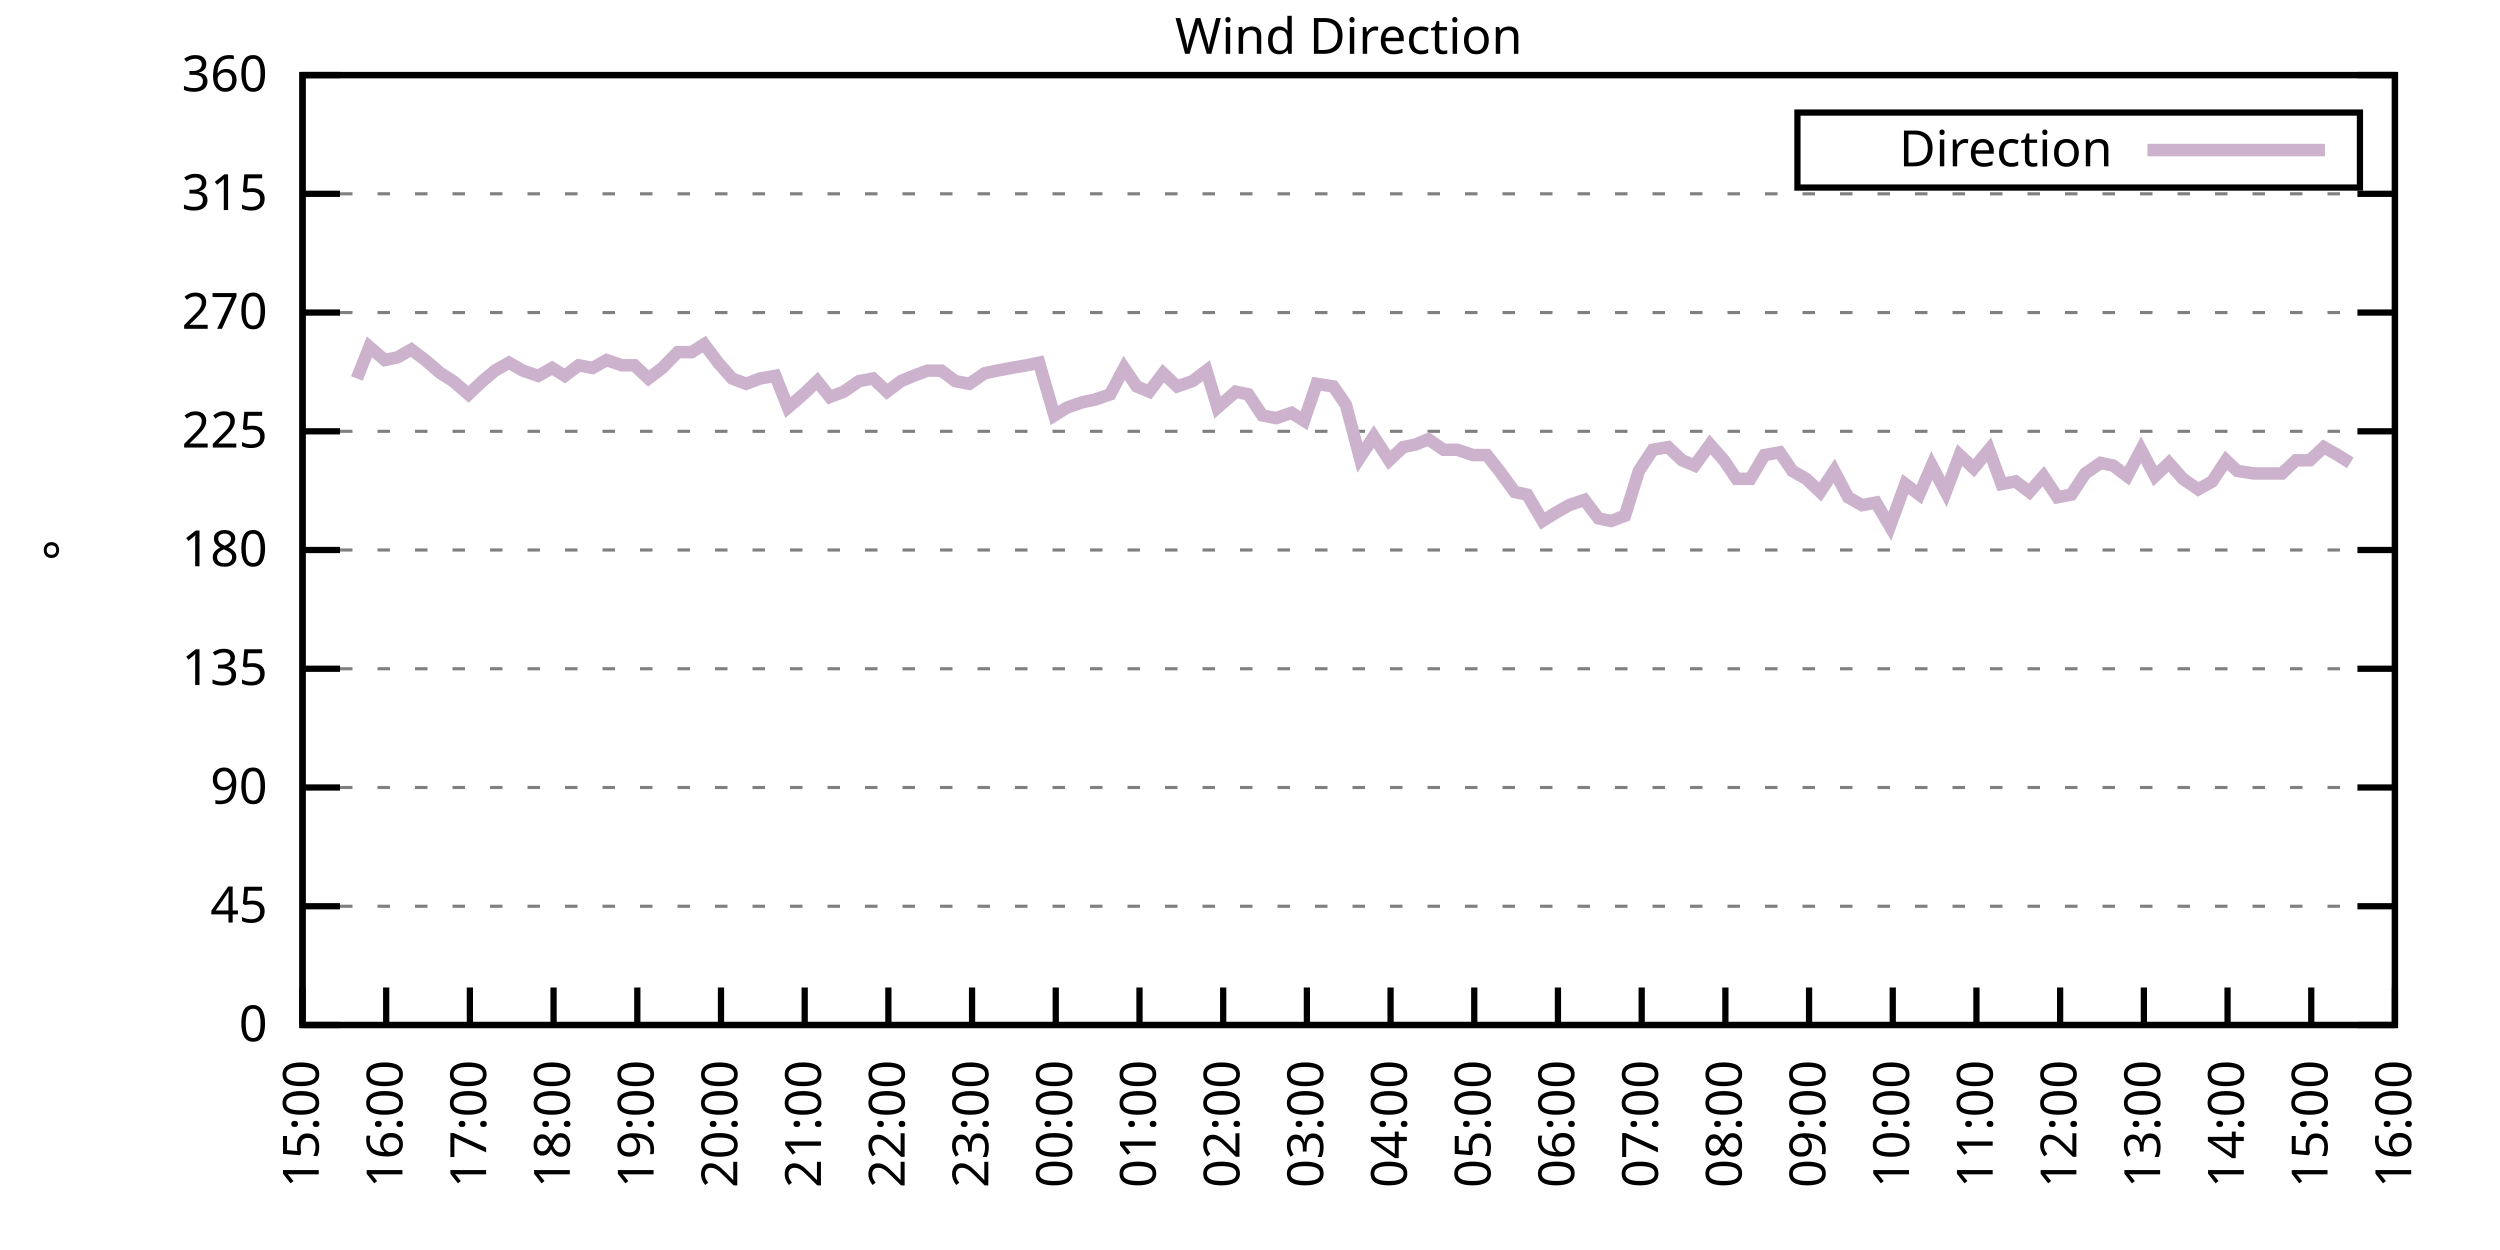
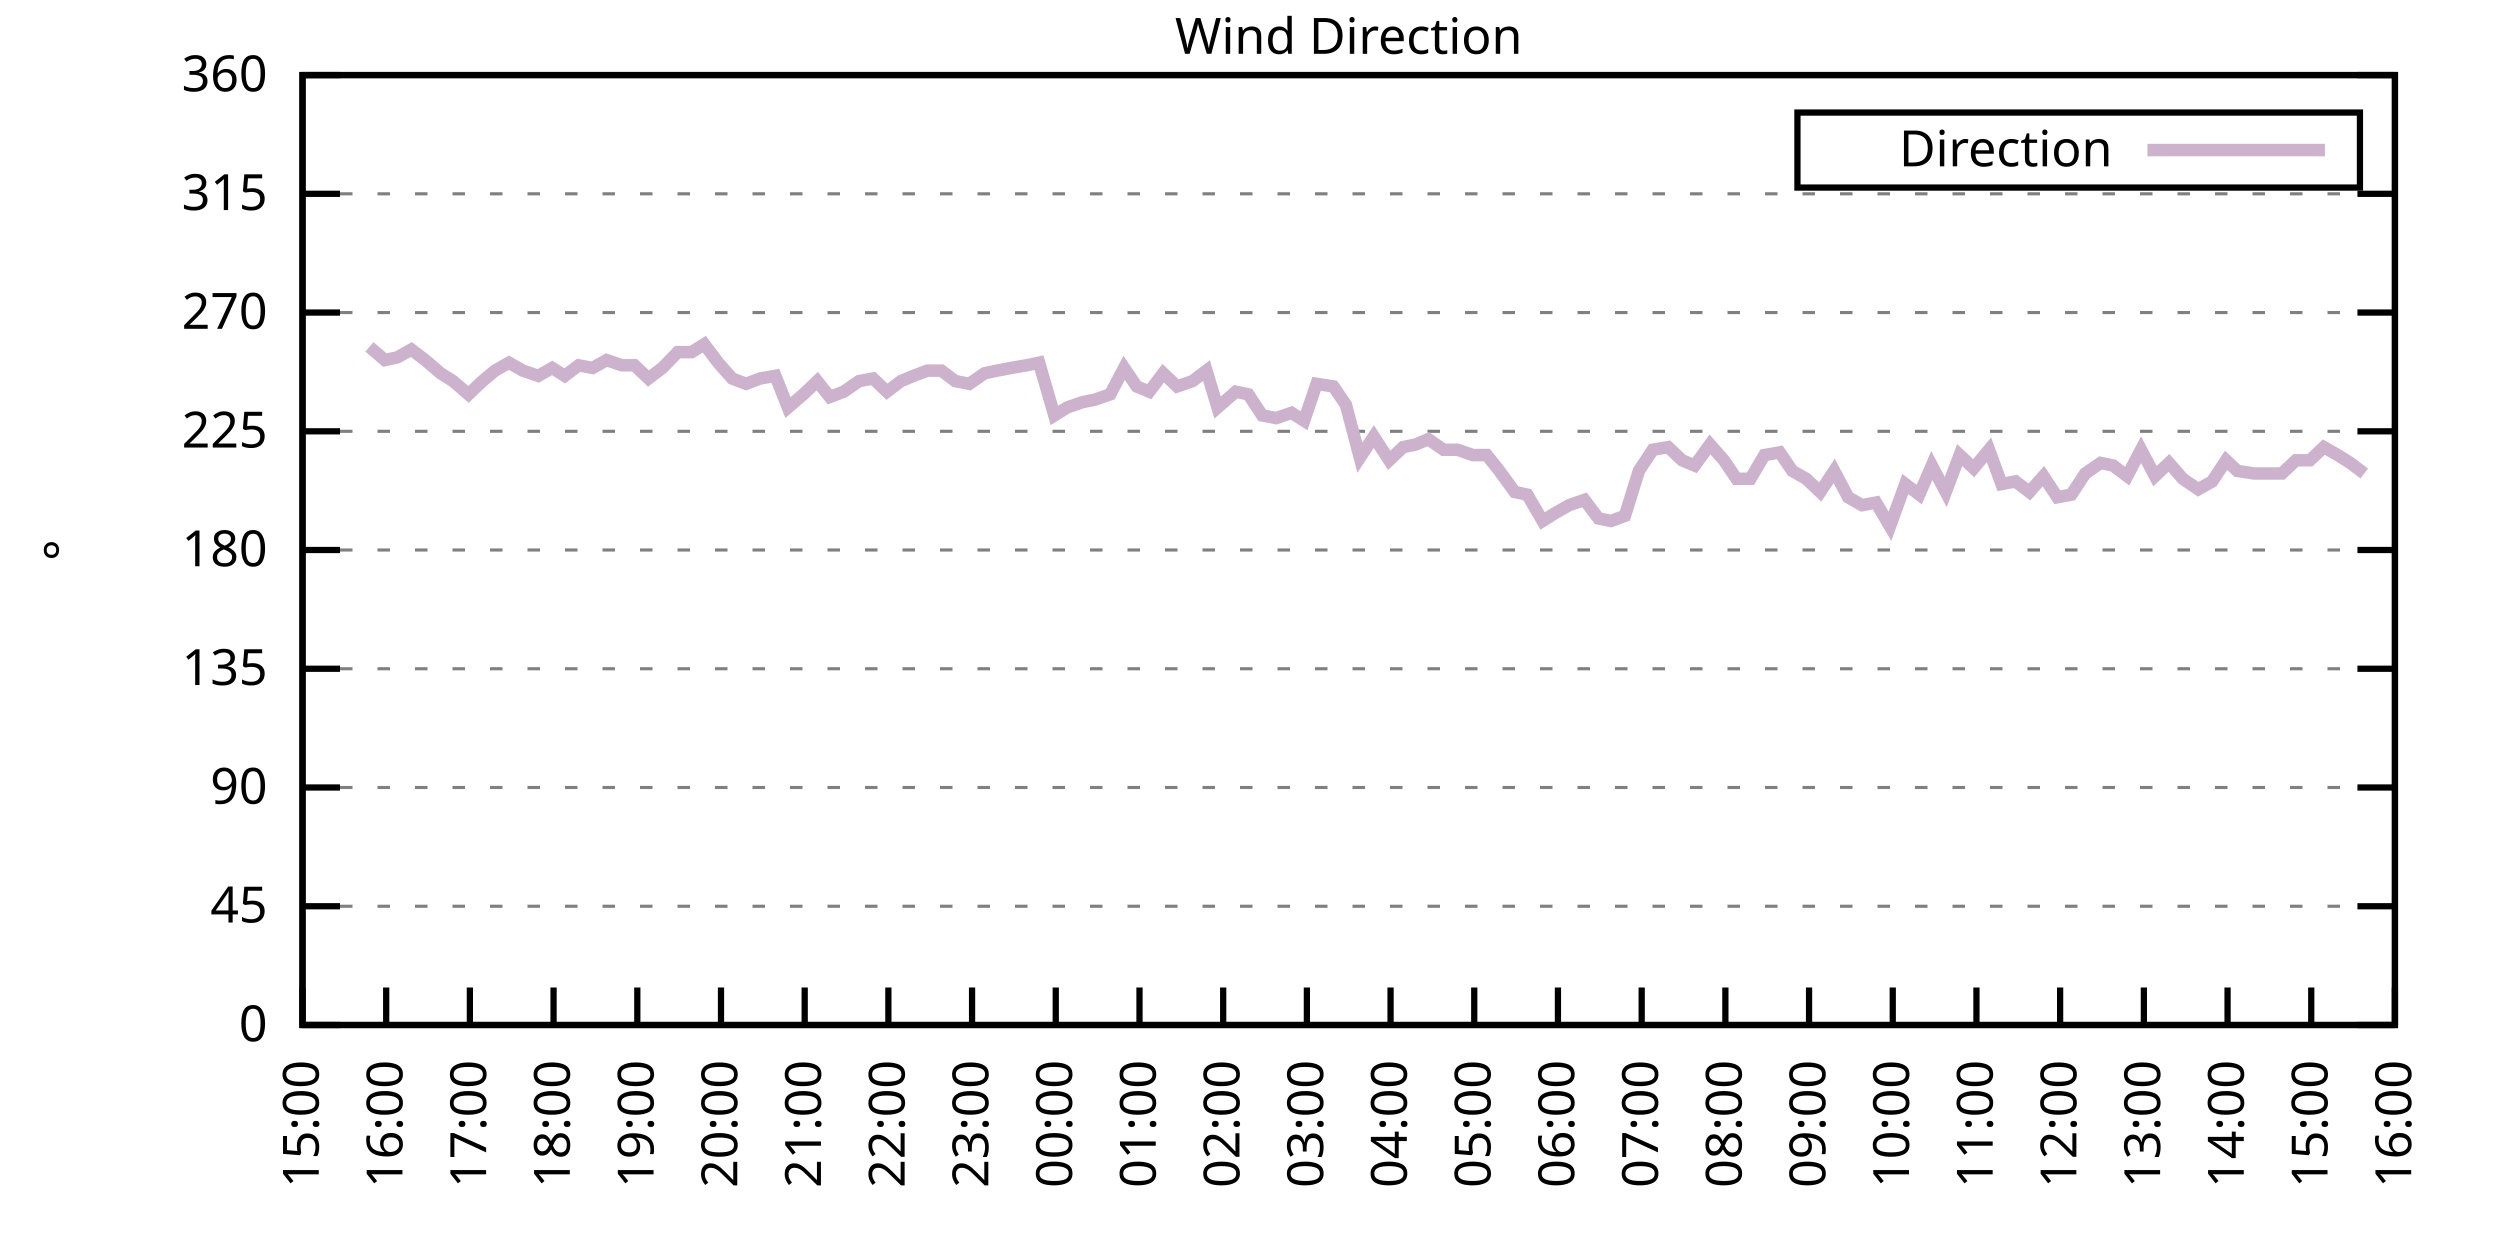
<svg xmlns="http://www.w3.org/2000/svg" xmlns:xlink="http://www.w3.org/1999/xlink" width="400" height="200" viewBox="0 0 400 200">
  <g id="gnuplot_canvas">
    <rect x="0" y="0" width="400" height="200" fill="none" />
    <defs>
      <circle id="gpDot" r="0.5" stroke-width="0.5" stroke="currentColor" />
      <path id="gpPt0" stroke-width="0.333" stroke="currentColor" d="M-1,0 h2 M0,-1 v2" />
      <path id="gpPt1" stroke-width="0.333" stroke="currentColor" d="M-1,-1 L1,1 M1,-1 L-1,1" />
      <path id="gpPt2" stroke-width="0.333" stroke="currentColor" d="M-1,0 L1,0 M0,-1 L0,1 M-1,-1 L1,1 M-1,1 L1,-1" />
      <rect id="gpPt3" stroke-width="0.333" stroke="currentColor" x="-1" y="-1" width="2" height="2" />
      <rect id="gpPt4" stroke-width="0.333" stroke="currentColor" fill="currentColor" x="-1" y="-1" width="2" height="2" />
      <circle id="gpPt5" stroke-width="0.333" stroke="currentColor" cx="0" cy="0" r="1" />
      <use xlink:href="#gpPt5" id="gpPt6" fill="currentColor" stroke="none" />
      <path id="gpPt7" stroke-width="0.333" stroke="currentColor" d="M0,-1.33 L-1.33,0.67 L1.33,0.67 z" />
      <use xlink:href="#gpPt7" id="gpPt8" fill="currentColor" stroke="none" />
      <use xlink:href="#gpPt7" id="gpPt9" stroke="currentColor" transform="rotate(180)" />
      <use xlink:href="#gpPt9" id="gpPt10" fill="currentColor" stroke="none" />
      <use xlink:href="#gpPt3" id="gpPt11" stroke="currentColor" transform="rotate(45)" />
      <use xlink:href="#gpPt11" id="gpPt12" fill="currentColor" stroke="none" />
      <path id="gpPt13" stroke-width="0.333" stroke="currentColor" d="M0,1.330 L1.265,0.411 L0.782,-1.067 L-0.782,-1.076 L-1.265,0.411 z" />
      <use xlink:href="#gpPt13" id="gpPt14" fill="currentColor" stroke="none" />
      <filter id="textbox" filterUnits="objectBoundingBox" x="0" y="0" height="1" width="1">
        <feFlood flood-color="white" flood-opacity="1" result="bgnd" />
        <feComposite in="SourceGraphic" in2="bgnd" operator="atop" />
      </filter>
      <filter id="greybox" filterUnits="objectBoundingBox" x="0" y="0" height="1" width="1">
        <feFlood flood-color="lightgrey" flood-opacity="1" result="grey" />
        <feComposite in="SourceGraphic" in2="grey" operator="atop" />
      </filter>
    </defs>
    <g fill="none" color="white" stroke="currentColor" stroke-width="1.00" stroke-linecap="butt" stroke-linejoin="miter">
</g>
    <g fill="none" color="black" stroke="currentColor" stroke-width="1.00" stroke-linecap="butt" stroke-linejoin="miter">
      <g stroke="none" shape-rendering="crispEdges">
        <polygon fill="rgb(255, 255, 255)" points="48.40,164.00 383.18,164.00 383.18,12.02 48.40,12.02 " />
      </g>
    </g>
    <g fill="none" color="black" stroke="currentColor" stroke-width="1.00" stroke-linecap="butt" stroke-linejoin="miter">
</g>
    <g fill="none" color="black" stroke="black" stroke-width="0.50" stroke-linecap="butt" stroke-linejoin="miter">
</g>
    <g fill="none" color="gray" stroke="currentColor" stroke-width="0.50" stroke-linecap="butt" stroke-linejoin="miter">
      <path stroke="gray" stroke-dasharray="2,4" class="gridline" d="M48.40,164.00 L383.19,164.00  " />
    </g>
    <g fill="none" color="gray" stroke="gray" stroke-width="1.00" stroke-linecap="butt" stroke-linejoin="miter">
</g>
    <g fill="none" color="black" stroke="currentColor" stroke-width="1.00" stroke-linecap="butt" stroke-linejoin="miter">
      <path stroke="black" d="M48.40,164.00 L54.40,164.00 M383.19,164.00 L377.19,164.00  " />
      <g transform="translate(42.80,166.60)" stroke="none" fill="black" font-family="Sans" font-size="8.00" text-anchor="end">
        <text>
          <tspan font-family="Sans"> 0</tspan>
        </text>
      </g>
    </g>
    <g fill="none" color="black" stroke="currentColor" stroke-width="1.00" stroke-linecap="butt" stroke-linejoin="miter">
</g>
    <g fill="none" color="black" stroke="black" stroke-width="0.50" stroke-linecap="butt" stroke-linejoin="miter">
</g>
    <g fill="none" color="gray" stroke="currentColor" stroke-width="0.50" stroke-linecap="butt" stroke-linejoin="miter">
      <path stroke="gray" stroke-dasharray="2,4" class="gridline" d="M48.40,145.00 L383.19,145.00  " />
    </g>
    <g fill="none" color="gray" stroke="gray" stroke-width="1.00" stroke-linecap="butt" stroke-linejoin="miter">
</g>
    <g fill="none" color="black" stroke="currentColor" stroke-width="1.00" stroke-linecap="butt" stroke-linejoin="miter">
      <path stroke="black" d="M48.40,145.00 L54.40,145.00 M383.19,145.00 L377.19,145.00  " />
      <g transform="translate(42.80,147.60)" stroke="none" fill="black" font-family="Sans" font-size="8.00" text-anchor="end">
        <text>
          <tspan font-family="Sans"> 45</tspan>
        </text>
      </g>
    </g>
    <g fill="none" color="black" stroke="currentColor" stroke-width="1.00" stroke-linecap="butt" stroke-linejoin="miter">
</g>
    <g fill="none" color="black" stroke="black" stroke-width="0.50" stroke-linecap="butt" stroke-linejoin="miter">
</g>
    <g fill="none" color="gray" stroke="currentColor" stroke-width="0.50" stroke-linecap="butt" stroke-linejoin="miter">
      <path stroke="gray" stroke-dasharray="2,4" class="gridline" d="M48.40,126.00 L383.19,126.00  " />
    </g>
    <g fill="none" color="gray" stroke="gray" stroke-width="1.00" stroke-linecap="butt" stroke-linejoin="miter">
</g>
    <g fill="none" color="black" stroke="currentColor" stroke-width="1.00" stroke-linecap="butt" stroke-linejoin="miter">
      <path stroke="black" d="M48.40,126.00 L54.40,126.00 M383.19,126.00 L377.19,126.00  " />
      <g transform="translate(42.80,128.60)" stroke="none" fill="black" font-family="Sans" font-size="8.00" text-anchor="end">
        <text>
          <tspan font-family="Sans"> 90</tspan>
        </text>
      </g>
    </g>
    <g fill="none" color="black" stroke="currentColor" stroke-width="1.00" stroke-linecap="butt" stroke-linejoin="miter">
</g>
    <g fill="none" color="black" stroke="black" stroke-width="0.50" stroke-linecap="butt" stroke-linejoin="miter">
</g>
    <g fill="none" color="gray" stroke="currentColor" stroke-width="0.50" stroke-linecap="butt" stroke-linejoin="miter">
      <path stroke="gray" stroke-dasharray="2,4" class="gridline" d="M48.40,107.00 L383.19,107.00  " />
    </g>
    <g fill="none" color="gray" stroke="gray" stroke-width="1.00" stroke-linecap="butt" stroke-linejoin="miter">
</g>
    <g fill="none" color="black" stroke="currentColor" stroke-width="1.00" stroke-linecap="butt" stroke-linejoin="miter">
      <path stroke="black" d="M48.40,107.00 L54.40,107.00 M383.19,107.00 L377.19,107.00  " />
      <g transform="translate(42.80,109.60)" stroke="none" fill="black" font-family="Sans" font-size="8.00" text-anchor="end">
        <text>
          <tspan font-family="Sans"> 135</tspan>
        </text>
      </g>
    </g>
    <g fill="none" color="black" stroke="currentColor" stroke-width="1.00" stroke-linecap="butt" stroke-linejoin="miter">
</g>
    <g fill="none" color="black" stroke="black" stroke-width="0.50" stroke-linecap="butt" stroke-linejoin="miter">
</g>
    <g fill="none" color="gray" stroke="currentColor" stroke-width="0.50" stroke-linecap="butt" stroke-linejoin="miter">
      <path stroke="gray" stroke-dasharray="2,4" class="gridline" d="M48.40,88.00 L383.19,88.00  " />
    </g>
    <g fill="none" color="gray" stroke="gray" stroke-width="1.00" stroke-linecap="butt" stroke-linejoin="miter">
</g>
    <g fill="none" color="black" stroke="currentColor" stroke-width="1.00" stroke-linecap="butt" stroke-linejoin="miter">
      <path stroke="black" d="M48.40,88.00 L54.40,88.00 M383.19,88.00 L377.19,88.00  " />
      <g transform="translate(42.80,90.60)" stroke="none" fill="black" font-family="Sans" font-size="8.00" text-anchor="end">
        <text>
          <tspan font-family="Sans"> 180</tspan>
        </text>
      </g>
    </g>
    <g fill="none" color="black" stroke="currentColor" stroke-width="1.00" stroke-linecap="butt" stroke-linejoin="miter">
</g>
    <g fill="none" color="black" stroke="black" stroke-width="0.50" stroke-linecap="butt" stroke-linejoin="miter">
</g>
    <g fill="none" color="gray" stroke="currentColor" stroke-width="0.50" stroke-linecap="butt" stroke-linejoin="miter">
      <path stroke="gray" stroke-dasharray="2,4" class="gridline" d="M48.40,69.01 L383.19,69.01  " />
    </g>
    <g fill="none" color="gray" stroke="gray" stroke-width="1.00" stroke-linecap="butt" stroke-linejoin="miter">
</g>
    <g fill="none" color="black" stroke="currentColor" stroke-width="1.00" stroke-linecap="butt" stroke-linejoin="miter">
      <path stroke="black" d="M48.40,69.01 L54.40,69.01 M383.19,69.01 L377.19,69.01  " />
      <g transform="translate(42.80,71.61)" stroke="none" fill="black" font-family="Sans" font-size="8.00" text-anchor="end">
        <text>
          <tspan font-family="Sans"> 225</tspan>
        </text>
      </g>
    </g>
    <g fill="none" color="black" stroke="currentColor" stroke-width="1.00" stroke-linecap="butt" stroke-linejoin="miter">
</g>
    <g fill="none" color="black" stroke="black" stroke-width="0.50" stroke-linecap="butt" stroke-linejoin="miter">
</g>
    <g fill="none" color="gray" stroke="currentColor" stroke-width="0.50" stroke-linecap="butt" stroke-linejoin="miter">
      <path stroke="gray" stroke-dasharray="2,4" class="gridline" d="M48.40,50.01 L383.19,50.01  " />
    </g>
    <g fill="none" color="gray" stroke="gray" stroke-width="1.00" stroke-linecap="butt" stroke-linejoin="miter">
</g>
    <g fill="none" color="black" stroke="currentColor" stroke-width="1.00" stroke-linecap="butt" stroke-linejoin="miter">
      <path stroke="black" d="M48.40,50.01 L54.40,50.01 M383.19,50.01 L377.19,50.01  " />
      <g transform="translate(42.80,52.61)" stroke="none" fill="black" font-family="Sans" font-size="8.00" text-anchor="end">
        <text>
          <tspan font-family="Sans"> 270</tspan>
        </text>
      </g>
    </g>
    <g fill="none" color="black" stroke="currentColor" stroke-width="1.00" stroke-linecap="butt" stroke-linejoin="miter">
</g>
    <g fill="none" color="black" stroke="black" stroke-width="0.50" stroke-linecap="butt" stroke-linejoin="miter">
</g>
    <g fill="none" color="gray" stroke="currentColor" stroke-width="0.50" stroke-linecap="butt" stroke-linejoin="miter">
      <path stroke="gray" stroke-dasharray="2,4" class="gridline" d="M48.40,31.01 L383.19,31.01  " />
    </g>
    <g fill="none" color="gray" stroke="gray" stroke-width="1.00" stroke-linecap="butt" stroke-linejoin="miter">
</g>
    <g fill="none" color="black" stroke="currentColor" stroke-width="1.00" stroke-linecap="butt" stroke-linejoin="miter">
      <path stroke="black" d="M48.40,31.01 L54.40,31.01 M383.19,31.01 L377.19,31.01  " />
      <g transform="translate(42.80,33.61)" stroke="none" fill="black" font-family="Sans" font-size="8.00" text-anchor="end">
        <text>
          <tspan font-family="Sans"> 315</tspan>
        </text>
      </g>
    </g>
    <g fill="none" color="black" stroke="currentColor" stroke-width="1.00" stroke-linecap="butt" stroke-linejoin="miter">
</g>
    <g fill="none" color="black" stroke="black" stroke-width="0.50" stroke-linecap="butt" stroke-linejoin="miter">
</g>
    <g fill="none" color="gray" stroke="currentColor" stroke-width="0.50" stroke-linecap="butt" stroke-linejoin="miter">
      <path stroke="gray" stroke-dasharray="2,4" class="gridline" d="M48.40,12.01 L383.19,12.01  " />
    </g>
    <g fill="none" color="gray" stroke="gray" stroke-width="1.00" stroke-linecap="butt" stroke-linejoin="miter">
</g>
    <g fill="none" color="black" stroke="currentColor" stroke-width="1.00" stroke-linecap="butt" stroke-linejoin="miter">
      <path stroke="black" d="M48.40,12.01 L54.40,12.01 M383.19,12.01 L377.19,12.01  " />
      <g transform="translate(42.80,14.61)" stroke="none" fill="black" font-family="Sans" font-size="8.00" text-anchor="end">
        <text>
          <tspan font-family="Sans"> 360</tspan>
        </text>
      </g>
    </g>
    <g fill="none" color="black" stroke="currentColor" stroke-width="1.00" stroke-linecap="butt" stroke-linejoin="miter">
      <path stroke="black" d="M48.40,164.00 L48.40,158.00  " />
      <g transform="translate(51.00,169.60) rotate(270.00)" stroke="none" fill="black" font-family="Sans" font-size="8.00" text-anchor="end">
        <text>
          <tspan font-family="Sans">15:00</tspan>
        </text>
      </g>
    </g>
    <g fill="none" color="black" stroke="currentColor" stroke-width="1.00" stroke-linecap="butt" stroke-linejoin="miter">
      <path stroke="black" d="M61.79,164.00 L61.79,158.00  " />
      <g transform="translate(64.39,169.60) rotate(270.00)" stroke="none" fill="black" font-family="Sans" font-size="8.00" text-anchor="end">
        <text>
          <tspan font-family="Sans">16:00</tspan>
        </text>
      </g>
    </g>
    <g fill="none" color="black" stroke="currentColor" stroke-width="1.00" stroke-linecap="butt" stroke-linejoin="miter">
      <path stroke="black" d="M75.18,164.00 L75.18,158.00  " />
      <g transform="translate(77.78,169.60) rotate(270.00)" stroke="none" fill="black" font-family="Sans" font-size="8.00" text-anchor="end">
        <text>
          <tspan font-family="Sans">17:00</tspan>
        </text>
      </g>
    </g>
    <g fill="none" color="black" stroke="currentColor" stroke-width="1.00" stroke-linecap="butt" stroke-linejoin="miter">
      <path stroke="black" d="M88.57,164.00 L88.57,158.00  " />
      <g transform="translate(91.17,169.60) rotate(270.00)" stroke="none" fill="black" font-family="Sans" font-size="8.00" text-anchor="end">
        <text>
          <tspan font-family="Sans">18:00</tspan>
        </text>
      </g>
    </g>
    <g fill="none" color="black" stroke="currentColor" stroke-width="1.00" stroke-linecap="butt" stroke-linejoin="miter">
      <path stroke="black" d="M101.97,164.00 L101.97,158.00  " />
      <g transform="translate(104.57,169.60) rotate(270.00)" stroke="none" fill="black" font-family="Sans" font-size="8.00" text-anchor="end">
        <text>
          <tspan font-family="Sans">19:00</tspan>
        </text>
      </g>
    </g>
    <g fill="none" color="black" stroke="currentColor" stroke-width="1.00" stroke-linecap="butt" stroke-linejoin="miter">
      <path stroke="black" d="M115.36,164.00 L115.36,158.00  " />
      <g transform="translate(117.96,169.60) rotate(270.00)" stroke="none" fill="black" font-family="Sans" font-size="8.00" text-anchor="end">
        <text>
          <tspan font-family="Sans">20:00</tspan>
        </text>
      </g>
    </g>
    <g fill="none" color="black" stroke="currentColor" stroke-width="1.00" stroke-linecap="butt" stroke-linejoin="miter">
      <path stroke="black" d="M128.75,164.00 L128.75,158.00  " />
      <g transform="translate(131.35,169.60) rotate(270.00)" stroke="none" fill="black" font-family="Sans" font-size="8.00" text-anchor="end">
        <text>
          <tspan font-family="Sans">21:00</tspan>
        </text>
      </g>
    </g>
    <g fill="none" color="black" stroke="currentColor" stroke-width="1.00" stroke-linecap="butt" stroke-linejoin="miter">
      <path stroke="black" d="M142.14,164.00 L142.14,158.00  " />
      <g transform="translate(144.74,169.60) rotate(270.00)" stroke="none" fill="black" font-family="Sans" font-size="8.00" text-anchor="end">
        <text>
          <tspan font-family="Sans">22:00</tspan>
        </text>
      </g>
    </g>
    <g fill="none" color="black" stroke="currentColor" stroke-width="1.00" stroke-linecap="butt" stroke-linejoin="miter">
      <path stroke="black" d="M155.53,164.00 L155.53,158.00  " />
      <g transform="translate(158.13,169.60) rotate(270.00)" stroke="none" fill="black" font-family="Sans" font-size="8.00" text-anchor="end">
        <text>
          <tspan font-family="Sans">23:00</tspan>
        </text>
      </g>
    </g>
    <g fill="none" color="black" stroke="currentColor" stroke-width="1.00" stroke-linecap="butt" stroke-linejoin="miter">
      <path stroke="black" d="M168.92,164.00 L168.92,158.00  " />
      <g transform="translate(171.52,169.60) rotate(270.00)" stroke="none" fill="black" font-family="Sans" font-size="8.00" text-anchor="end">
        <text>
          <tspan font-family="Sans">00:00</tspan>
        </text>
      </g>
    </g>
    <g fill="none" color="black" stroke="currentColor" stroke-width="1.00" stroke-linecap="butt" stroke-linejoin="miter">
      <path stroke="black" d="M182.32,164.00 L182.32,158.00  " />
      <g transform="translate(184.92,169.60) rotate(270.00)" stroke="none" fill="black" font-family="Sans" font-size="8.00" text-anchor="end">
        <text>
          <tspan font-family="Sans">01:00</tspan>
        </text>
      </g>
    </g>
    <g fill="none" color="black" stroke="currentColor" stroke-width="1.00" stroke-linecap="butt" stroke-linejoin="miter">
      <path stroke="black" d="M195.71,164.00 L195.71,158.00  " />
      <g transform="translate(198.31,169.60) rotate(270.00)" stroke="none" fill="black" font-family="Sans" font-size="8.00" text-anchor="end">
        <text>
          <tspan font-family="Sans">02:00</tspan>
        </text>
      </g>
    </g>
    <g fill="none" color="black" stroke="currentColor" stroke-width="1.00" stroke-linecap="butt" stroke-linejoin="miter">
      <path stroke="black" d="M209.10,164.00 L209.10,158.00  " />
      <g transform="translate(211.70,169.60) rotate(270.00)" stroke="none" fill="black" font-family="Sans" font-size="8.00" text-anchor="end">
        <text>
          <tspan font-family="Sans">03:00</tspan>
        </text>
      </g>
    </g>
    <g fill="none" color="black" stroke="currentColor" stroke-width="1.00" stroke-linecap="butt" stroke-linejoin="miter">
      <path stroke="black" d="M222.49,164.00 L222.49,158.00  " />
      <g transform="translate(225.09,169.60) rotate(270.00)" stroke="none" fill="black" font-family="Sans" font-size="8.00" text-anchor="end">
        <text>
          <tspan font-family="Sans">04:00</tspan>
        </text>
      </g>
    </g>
    <g fill="none" color="black" stroke="currentColor" stroke-width="1.00" stroke-linecap="butt" stroke-linejoin="miter">
      <path stroke="black" d="M235.88,164.00 L235.88,158.00  " />
      <g transform="translate(238.48,169.60) rotate(270.00)" stroke="none" fill="black" font-family="Sans" font-size="8.00" text-anchor="end">
        <text>
          <tspan font-family="Sans">05:00</tspan>
        </text>
      </g>
    </g>
    <g fill="none" color="black" stroke="currentColor" stroke-width="1.00" stroke-linecap="butt" stroke-linejoin="miter">
      <path stroke="black" d="M249.27,164.00 L249.27,158.00  " />
      <g transform="translate(251.87,169.60) rotate(270.00)" stroke="none" fill="black" font-family="Sans" font-size="8.00" text-anchor="end">
        <text>
          <tspan font-family="Sans">06:00</tspan>
        </text>
      </g>
    </g>
    <g fill="none" color="black" stroke="currentColor" stroke-width="1.00" stroke-linecap="butt" stroke-linejoin="miter">
      <path stroke="black" d="M262.67,164.00 L262.67,158.00  " />
      <g transform="translate(265.27,169.60) rotate(270.00)" stroke="none" fill="black" font-family="Sans" font-size="8.00" text-anchor="end">
        <text>
          <tspan font-family="Sans">07:00</tspan>
        </text>
      </g>
    </g>
    <g fill="none" color="black" stroke="currentColor" stroke-width="1.00" stroke-linecap="butt" stroke-linejoin="miter">
      <path stroke="black" d="M276.06,164.00 L276.06,158.00  " />
      <g transform="translate(278.66,169.60) rotate(270.00)" stroke="none" fill="black" font-family="Sans" font-size="8.00" text-anchor="end">
        <text>
          <tspan font-family="Sans">08:00</tspan>
        </text>
      </g>
    </g>
    <g fill="none" color="black" stroke="currentColor" stroke-width="1.00" stroke-linecap="butt" stroke-linejoin="miter">
      <path stroke="black" d="M289.45,164.00 L289.45,158.00  " />
      <g transform="translate(292.05,169.60) rotate(270.00)" stroke="none" fill="black" font-family="Sans" font-size="8.00" text-anchor="end">
        <text>
          <tspan font-family="Sans">09:00</tspan>
        </text>
      </g>
    </g>
    <g fill="none" color="black" stroke="currentColor" stroke-width="1.00" stroke-linecap="butt" stroke-linejoin="miter">
      <path stroke="black" d="M302.84,164.00 L302.84,158.00  " />
      <g transform="translate(305.44,169.60) rotate(270.00)" stroke="none" fill="black" font-family="Sans" font-size="8.00" text-anchor="end">
        <text>
          <tspan font-family="Sans">10:00</tspan>
        </text>
      </g>
    </g>
    <g fill="none" color="black" stroke="currentColor" stroke-width="1.00" stroke-linecap="butt" stroke-linejoin="miter">
      <path stroke="black" d="M316.23,164.00 L316.23,158.00  " />
      <g transform="translate(318.83,169.60) rotate(270.00)" stroke="none" fill="black" font-family="Sans" font-size="8.00" text-anchor="end">
        <text>
          <tspan font-family="Sans">11:00</tspan>
        </text>
      </g>
    </g>
    <g fill="none" color="black" stroke="currentColor" stroke-width="1.00" stroke-linecap="butt" stroke-linejoin="miter">
      <path stroke="black" d="M329.62,164.00 L329.62,158.00  " />
      <g transform="translate(332.22,169.60) rotate(270.00)" stroke="none" fill="black" font-family="Sans" font-size="8.00" text-anchor="end">
        <text>
          <tspan font-family="Sans">12:00</tspan>
        </text>
      </g>
    </g>
    <g fill="none" color="black" stroke="currentColor" stroke-width="1.00" stroke-linecap="butt" stroke-linejoin="miter">
      <path stroke="black" d="M343.02,164.00 L343.02,158.00  " />
      <g transform="translate(345.62,169.60) rotate(270.00)" stroke="none" fill="black" font-family="Sans" font-size="8.00" text-anchor="end">
        <text>
          <tspan font-family="Sans">13:00</tspan>
        </text>
      </g>
    </g>
    <g fill="none" color="black" stroke="currentColor" stroke-width="1.00" stroke-linecap="butt" stroke-linejoin="miter">
      <path stroke="black" d="M356.41,164.00 L356.41,158.00  " />
      <g transform="translate(359.01,169.60) rotate(270.00)" stroke="none" fill="black" font-family="Sans" font-size="8.00" text-anchor="end">
        <text>
          <tspan font-family="Sans">14:00</tspan>
        </text>
      </g>
    </g>
    <g fill="none" color="black" stroke="currentColor" stroke-width="1.00" stroke-linecap="butt" stroke-linejoin="miter">
      <path stroke="black" d="M369.80,164.00 L369.80,158.00  " />
      <g transform="translate(372.40,169.60) rotate(270.00)" stroke="none" fill="black" font-family="Sans" font-size="8.00" text-anchor="end">
        <text>
          <tspan font-family="Sans">15:00</tspan>
        </text>
      </g>
    </g>
    <g fill="none" color="black" stroke="currentColor" stroke-width="1.00" stroke-linecap="butt" stroke-linejoin="miter">
      <path stroke="black" d="M383.19,164.00 L383.19,158.00  " />
      <g transform="translate(385.79,169.60) rotate(270.00)" stroke="none" fill="black" font-family="Sans" font-size="8.00" text-anchor="end">
        <text>
          <tspan font-family="Sans">16:00</tspan>
        </text>
      </g>
    </g>
    <g fill="none" color="black" stroke="currentColor" stroke-width="1.00" stroke-linecap="butt" stroke-linejoin="miter">
</g>
    <g fill="none" color="black" stroke="currentColor" stroke-width="1.00" stroke-linecap="butt" stroke-linejoin="miter">
      <path stroke="black" d="M48.40,12.01 L48.40,164.00 L383.19,164.00 L383.19,12.01 L48.40,12.01 Z  " />
    </g>
    <g fill="none" color="black" stroke="currentColor" stroke-width="1.00" stroke-linecap="butt" stroke-linejoin="miter">
</g>
    <g fill="none" color="black" stroke="currentColor" stroke-width="1.00" stroke-linecap="butt" stroke-linejoin="miter">
      <path stroke="black" d="M287.59,30.01 L287.59,18.01 L377.59,18.01 L377.59,30.01 L287.59,30.01 Z  " />
    </g>
    <g id="Wind_direction_plot_1">
      <g fill="none" color="white" stroke="black" stroke-width="2.00" stroke-linecap="butt" stroke-linejoin="miter">
</g>
      <g fill="none" color="black" stroke="currentColor" stroke-width="2.00" stroke-linecap="butt" stroke-linejoin="miter">
        <g transform="translate(337.99,26.61)" stroke="none" fill="black" font-family="Sans" font-size="8.00" text-anchor="end">
          <text>
            <tspan font-family="Sans">Direction</tspan>
          </text>
        </g>
      </g>
      <g fill="none" color="black" stroke="currentColor" stroke-width="2.00" stroke-linecap="butt" stroke-linejoin="miter">
-         <path stroke="rgb(204, 178, 204)" d="M343.59,24.01 L371.99,24.01 M57.10,60.56 L59.11,55.50 L61.57,57.61 L63.58,57.18 L65.81,55.92 L68.04,57.61   L70.50,59.72 L72.50,60.98 L74.96,63.10 L77.19,60.98 L79.20,59.30 L81.43,58.03 L83.66,59.30 L86.12,60.14   L88.35,58.87 L90.36,60.14 L92.59,58.45 L94.82,58.87 L97.06,57.61 L99.51,58.45 L101.52,58.45 L103.75,60.56   L105.98,58.87 L108.44,56.34 L110.67,56.34 L112.68,55.07 L114.91,58.03 L117.14,60.56 L119.38,61.41 L121.61,60.56   L124.06,60.14 L126.07,65.21 L128.53,63.10 L130.76,60.98 L132.77,63.52 L135.00,62.67 L137.45,60.98 L139.69,60.56   L141.92,62.67 L144.15,60.98 L146.16,60.14 L148.39,59.30 L150.62,59.30 L152.85,60.98 L155.09,61.41 L157.54,59.72   L159.55,59.30 L161.78,58.87 L164.24,58.45 L166.25,58.03 L168.70,66.47 L170.71,65.21 L173.17,64.36 L175.17,63.94   L177.63,63.10 L179.86,58.87 L181.87,61.83 L183.88,62.67 L186.11,59.72 L188.34,61.83 L190.80,60.98 L193.03,59.30   L194.81,65.21 L197.72,62.67 L199.73,63.10 L201.96,66.47 L204.19,66.90 L206.64,66.05 L208.65,67.32 L210.66,61.41   L213.34,61.83 L215.35,64.78 L217.58,73.23 L219.81,69.85 L222.27,73.65 L224.50,71.54 L226.51,71.12 L228.52,70.27   L230.97,71.96 L233.20,71.96 L235.66,72.81 L237.89,72.81 L239.90,75.34 L242.36,78.72 L244.36,79.14 L246.82,83.36   L248.83,82.09 L251.06,80.83 L253.51,79.98 L255.75,82.94 L257.76,83.36 L259.99,82.52 L262.22,75.34 L264.45,71.96   L266.91,71.54 L269.14,73.65 L271.15,74.49 L273.60,71.12 L275.83,73.65 L277.84,76.61 L280.07,76.61 L282.31,72.81   L284.76,72.38 L286.77,75.34 L289.00,76.61 L291.23,78.72 L293.47,75.34 L295.70,79.56 L297.93,80.83 L300.16,80.41   L302.39,84.21 L304.85,77.45 L307.08,79.14 L309.09,74.49 L311.32,78.72 L313.55,72.81 L315.79,74.92 L318.24,71.96   L320.25,77.45 L322.48,77.03 L324.71,78.72 L326.95,76.18 L329.18,79.56 L331.41,79.14 L333.64,75.76 L336.10,74.07   L338.10,74.49 L340.34,76.18 L342.57,71.96 L344.80,76.18 L347.03,74.07 L349.26,76.61 L351.72,78.29 L353.95,77.03   L356.18,73.65 L357.97,75.34 L360.65,75.76 L362.66,75.76 L365.11,75.76 L367.34,73.65 L369.58,73.65 L371.81,71.54   L374.04,72.81 L376.05,74.07  " />
+         <path stroke="rgb(204, 178, 204)" d="M343.59,24.01 L371.99,24.01 M59.11,55.50 L61.57,57.61 L63.58,57.18 L65.81,55.92 L68.04,57.61 L70.50,59.72   L72.50,60.98 L74.96,63.10 L77.19,60.98 L79.20,59.30 L81.43,58.03 L83.66,59.30 L86.12,60.14 L88.35,58.87   L90.36,60.14 L92.59,58.45 L94.82,58.87 L97.06,57.61 L99.51,58.45 L101.52,58.45 L103.75,60.56 L105.98,58.87   L108.44,56.34 L110.67,56.34 L112.68,55.07 L114.91,58.03 L117.14,60.56 L119.38,61.41 L121.61,60.56 L124.06,60.14   L126.07,65.21 L128.53,63.10 L130.76,60.98 L132.77,63.52 L135.00,62.67 L137.45,60.98 L139.69,60.56 L141.92,62.67   L144.15,60.98 L146.16,60.14 L148.39,59.30 L150.62,59.30 L152.85,60.98 L155.09,61.41 L157.54,59.72 L159.55,59.30   L161.78,58.87 L164.24,58.45 L166.25,58.03 L168.70,66.47 L170.71,65.21 L173.17,64.36 L175.17,63.94 L177.63,63.10   L179.86,58.87 L181.87,61.83 L183.88,62.67 L186.11,59.72 L188.34,61.83 L190.80,60.98 L193.03,59.30 L194.81,65.21   L197.72,62.67 L199.73,63.10 L201.96,66.47 L204.19,66.90 L206.64,66.05 L208.65,67.32 L210.66,61.41 L213.34,61.83   L215.35,64.78 L217.58,73.23 L219.81,69.85 L222.27,73.65 L224.50,71.54 L226.51,71.12 L228.52,70.27 L230.97,71.96   L233.20,71.96 L235.66,72.81 L237.89,72.81 L239.90,75.34 L242.36,78.72 L244.36,79.14 L246.82,83.36 L248.83,82.09   L251.06,80.83 L253.51,79.98 L255.75,82.94 L257.76,83.36 L259.99,82.52 L262.22,75.34 L264.45,71.96 L266.91,71.54   L269.14,73.65 L271.15,74.49 L273.60,71.12 L275.83,73.65 L277.84,76.61 L280.07,76.61 L282.31,72.81 L284.76,72.38   L286.77,75.34 L289.00,76.61 L291.23,78.72 L293.47,75.34 L295.70,79.56 L297.93,80.83 L300.16,80.41 L302.39,84.21   L304.85,77.45 L307.08,79.14 L309.09,74.49 L311.32,78.72 L313.55,72.81 L315.79,74.92 L318.24,71.96 L320.25,77.45   L322.48,77.03 L324.71,78.72 L326.95,76.18 L329.18,79.56 L331.41,79.14 L333.64,75.76 L336.10,74.07 L338.10,74.49   L340.34,76.18 L342.57,71.96 L344.80,76.18 L347.03,74.07 L349.26,76.61 L351.72,78.29 L353.95,77.03 L356.18,73.65   L357.97,75.34 L360.65,75.76 L362.66,75.76 L365.11,75.76 L367.34,73.65 L369.58,73.65 L371.81,71.54 L374.04,72.81   L376.05,74.07 L378.28,75.76  " />
      </g>
    </g>
    <g fill="none" color="black" stroke="currentColor" stroke-width="2.00" stroke-linecap="butt" stroke-linejoin="miter">
</g>
    <g fill="none" color="black" stroke="black" stroke-width="1.00" stroke-linecap="butt" stroke-linejoin="miter">
</g>
    <g fill="none" color="black" stroke="currentColor" stroke-width="1.00" stroke-linecap="butt" stroke-linejoin="miter">
      <path stroke="black" d="M48.40,12.01 L48.40,164.00 L383.19,164.00 L383.19,12.01 L48.40,12.01 Z  " />
      <g transform="translate(12.80,88.01) rotate(270.00)" stroke="none" fill="black" font-family="Sans" font-size="8.00" text-anchor="middle">
        <text>
          <tspan font-family="Sans">°</tspan>
        </text>
      </g>
    </g>
    <g fill="none" color="black" stroke="currentColor" stroke-width="1.00" stroke-linecap="butt" stroke-linejoin="miter">
</g>
    <g fill="none" color="black" stroke="currentColor" stroke-width="1.00" stroke-linecap="butt" stroke-linejoin="miter">
      <g transform="translate(215.79,8.61)" stroke="none" fill="black" font-family="Sans" font-size="8.00" text-anchor="middle">
        <text>
          <tspan font-family="Sans">Wind Direction</tspan>
        </text>
      </g>
    </g>
    <g fill="none" color="black" stroke="currentColor" stroke-width="1.00" stroke-linecap="butt" stroke-linejoin="miter">
</g>
  </g>
</svg>
